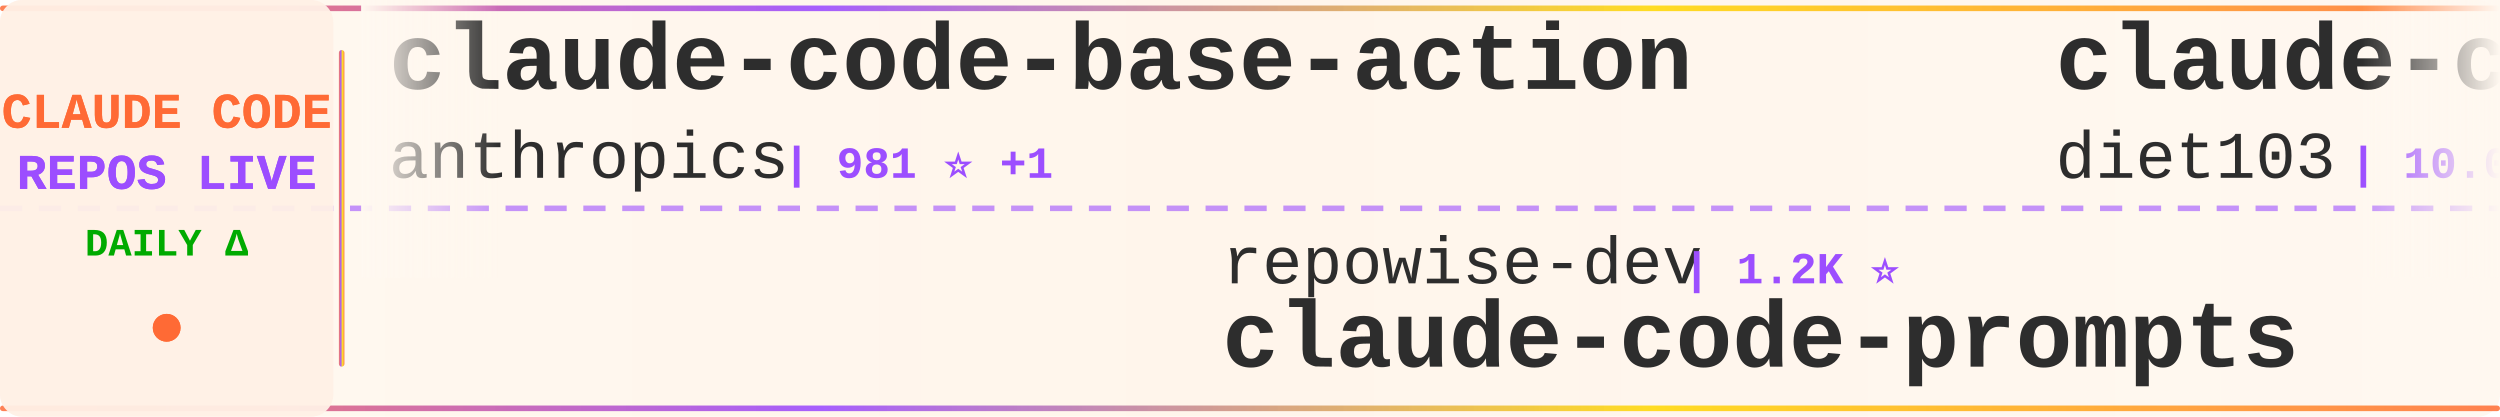
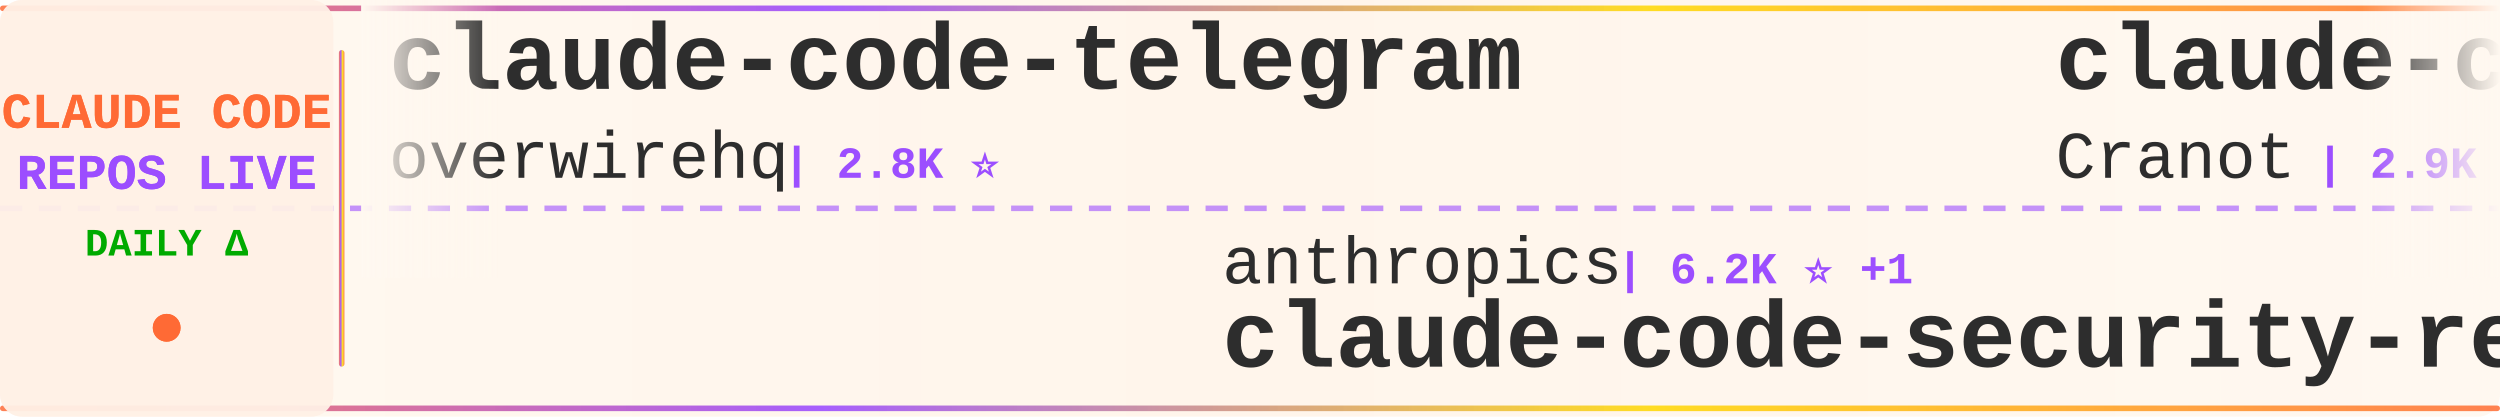
<svg xmlns="http://www.w3.org/2000/svg" width="900" height="150">
  <defs>
    <linearGradient id="tickerBg" x1="0%" y1="0%" x2="100%" y2="0%">
      <stop offset="0%" style="stop-color:#fff8f0;stop-opacity:0.98" />
      <stop offset="50%" style="stop-color:#fff5eb;stop-opacity:1" />
      <stop offset="100%" style="stop-color:#fff8f0;stop-opacity:0.98" />
    </linearGradient>
    <linearGradient id="borderGrad" x1="0%" y1="0%" x2="100%" y2="0%">
      <stop offset="0%" style="stop-color:#FF6B35;stop-opacity:0.85">
        <animate attributeName="stop-opacity" values="0.85;1;0.85" dur="2s" repeatCount="indefinite" />
      </stop>
      <stop offset="33%" style="stop-color:#9C4EFF;stop-opacity:0.9">
        <animate attributeName="stop-opacity" values="0.9;1;0.9" dur="2.2s" repeatCount="indefinite" />
      </stop>
      <stop offset="66%" style="stop-color:#FFD700;stop-opacity:0.85">
        <animate attributeName="stop-opacity" values="0.85;1;0.85" dur="1.8s" repeatCount="indefinite" />
      </stop>
      <stop offset="100%" style="stop-color:#FF6B35;stop-opacity:0.85">
        <animate attributeName="stop-opacity" values="0.85;1;0.85" dur="2s" repeatCount="indefinite" />
      </stop>
    </linearGradient>
    <filter id="textGlow">
      <feGaussianBlur stdDeviation="0.15" result="coloredBlur" />
      <feMerge>
        <feMergeNode in="coloredBlur" />
        <feMergeNode in="SourceGraphic" />
      </feMerge>
    </filter>
    <filter id="metricGlow">
      <feGaussianBlur stdDeviation="0.2" result="coloredBlur" />
      <feMerge>
        <feMergeNode in="coloredBlur" />
        <feMergeNode in="SourceGraphic" />
      </feMerge>
    </filter>
    <linearGradient id="leftFade" x1="0%" y1="0%" x2="100%" y2="0%">
      <stop offset="0%" style="stop-color:#fff8f0;stop-opacity:1" />
      <stop offset="100%" style="stop-color:#fff8f0;stop-opacity:0" />
    </linearGradient>
    <linearGradient id="rightFade" x1="0%" y1="0%" x2="100%" y2="0%">
      <stop offset="0%" style="stop-color:#fff8f0;stop-opacity:0" />
      <stop offset="100%" style="stop-color:#fff8f0;stop-opacity:1" />
    </linearGradient>
  </defs>
  <rect width="900" height="150" fill="url(#tickerBg)" rx="8" />
  <rect x="0" y="2" width="900" height="2" fill="url(#borderGrad)" rx="1" />
  <rect x="0" y="146" width="900" height="2" fill="url(#borderGrad)" rx="1" />
  <line x1="0" y1="75" x2="900" y2="75" stroke="#9C4EFF" stroke-width="2" stroke-dasharray="8 6" opacity="0.6" />
  <rect x="0" y="0" width="120" height="150" fill="#fff0e6" opacity="0.95" rx="8" />
  <text x="60" y="46" font-family="'Courier New', monospace" font-size="18" font-weight="bold" fill="#FF6B35" text-anchor="middle" filter="url(#textGlow)">
    CLAUDE CODE
  </text>
  <text x="60" y="68" font-family="'Courier New', monospace" font-size="18" font-weight="bold" fill="#9C4EFF" text-anchor="middle" filter="url(#textGlow)">
    REPOS LIVE
  </text>
  <text x="60" y="92" font-family="'Courier New', monospace" font-size="14" font-weight="bold" fill="#00aa00" text-anchor="middle">
    DAILY Δ
  </text>
  <circle cx="60" cy="118" r="5" fill="#FF6B35" filter="url(#metricGlow)">
    <animate attributeName="r" values="4;6;4" dur="1.5s" repeatCount="indefinite" />
    <animate attributeName="opacity" values="0.6;1;0.6" dur="1.5s" repeatCount="indefinite" />
  </circle>
  <rect x="122" y="18" width="2" height="114" fill="url(#borderGrad)" rx="1" />
  <clipPath id="tickerClip">
    <rect x="130" y="0" width="770" height="150" />
  </clipPath>
  <g clip-path="url(#tickerClip)">
    <g id="tickerItems">
      <animateTransform attributeName="transform" attributeType="XML" type="translate" from="0 0" to="-3000 0" dur="54s" repeatCount="indefinite" />
      <g transform="translate(0, 0)">
-         <text x="140" y="32" font-family="'Courier New', monospace" font-size="34" font-weight="bold" fill="#2d2d2d">claude-code-base-action</text>
-         <text x="140" y="64" font-family="'Courier New', monospace" font-size="24" font-weight="normal" fill="#2d2d2d" opacity="1.0">anthropics</text>
-         <text x="282" y="64" font-family="'Courier New', monospace" font-size="16" font-weight="bold" fill="#9C4EFF"> | 981 ⭐ +1</text>
+         <text x="140" y="32" font-family="'Courier New', monospace" font-size="34" font-weight="bold" fill="#2d2d2d">claude-code-telegram</text>
+         <text x="140" y="64" font-family="'Courier New', monospace" font-size="24" font-weight="normal" fill="#2d2d2d" opacity="1.0">overwirehq</text>
+         <text x="282" y="64" font-family="'Courier New', monospace" font-size="16" font-weight="bold" fill="#9C4EFF"> | 2.8K ⭐</text>
      </g>
      <g transform="translate(300, 0)">
-         <text x="140" y="102" font-family="'Courier New', monospace" font-size="24" font-weight="normal" fill="#2d2d2d" opacity="1.0">repowise-dev</text>
-         <text x="306" y="102" font-family="'Courier New', monospace" font-size="16" font-weight="bold" fill="#9C4EFF"> | 1.2K ⭐</text>
-         <text x="140" y="132" font-family="'Courier New', monospace" font-size="34" font-weight="bold" fill="#2d2d2d">claude-code-prompts</text>
+         <text x="140" y="102" font-family="'Courier New', monospace" font-size="24" font-weight="normal" fill="#2d2d2d" opacity="1.0">anthropics</text>
+         <text x="282" y="102" font-family="'Courier New', monospace" font-size="16" font-weight="bold" fill="#9C4EFF"> | 6.2K ⭐ +1</text>
+         <text x="140" y="132" font-family="'Courier New', monospace" font-size="34" font-weight="bold" fill="#2d2d2d">claude-code-security-rev...</text>
      </g>
      <g transform="translate(600, 0)">
-         <text x="140" y="32" font-family="'Courier New', monospace" font-size="34" font-weight="bold" fill="#2d2d2d">claude-code-infrastructu...</text>
-         <text x="140" y="64" font-family="'Courier New', monospace" font-size="24" font-weight="normal" fill="#2d2d2d" opacity="1.0">diet103</text>
-         <text x="246" y="64" font-family="'Courier New', monospace" font-size="16" font-weight="bold" fill="#9C4EFF"> | 10.0K ⭐</text>
-       </g>
-       <g transform="translate(900, 0)">
-         <text x="140" y="102" font-family="'Courier New', monospace" font-size="24" font-weight="normal" fill="#2d2d2d" opacity="1.0">VILA-Lab</text>
-         <text x="258" y="102" font-family="'Courier New', monospace" font-size="16" font-weight="bold" fill="#9C4EFF"> | 2.1K ⭐ +1</text>
-         <text x="140" y="132" font-family="'Courier New', monospace" font-size="34" font-weight="bold" fill="#2d2d2d">Dive-into-Claude-Code</text>
-       </g>
-       <g transform="translate(1200, 0)">
-         <text x="140" y="32" font-family="'Courier New', monospace" font-size="34" font-weight="bold" fill="#2d2d2d">claude-code-templates</text>
-         <text x="140" y="64" font-family="'Courier New', monospace" font-size="24" font-weight="normal" fill="#2d2d2d" opacity="1.0">davila7</text>
-         <text x="246" y="64" font-family="'Courier New', monospace" font-size="16" font-weight="bold" fill="#9C4EFF"> | 30.7K ⭐ +4</text>
-       </g>
-       <g transform="translate(1500, 0)">
-         <text x="140" y="102" font-family="'Courier New', monospace" font-size="24" font-weight="normal" fill="#2d2d2d" opacity="1.0">disler</text>
-         <text x="234" y="102" font-family="'Courier New', monospace" font-size="16" font-weight="bold" fill="#9C4EFF"> | 3.9K ⭐</text>
-         <text x="140" y="132" font-family="'Courier New', monospace" font-size="34" font-weight="bold" fill="#2d2d2d">claude-code-hooks-master...</text>
-       </g>
-       <g transform="translate(1800, 0)">
-         <text x="140" y="32" font-family="'Courier New', monospace" font-size="34" font-weight="bold" fill="#2d2d2d">learn-claude-code</text>
-         <text x="140" y="64" font-family="'Courier New', monospace" font-size="24" font-weight="normal" fill="#2d2d2d" opacity="1.0">shareAI-lab</text>
-         <text x="294" y="64" font-family="'Courier New', monospace" font-size="16" font-weight="bold" fill="#9C4EFF"> | 76.7K ⭐ +16</text>
-       </g>
-       <g transform="translate(2100, 0)">
-         <text x="140" y="102" font-family="'Courier New', monospace" font-size="24" font-weight="normal" fill="#2d2d2d" opacity="1.0">Windy3f3f3f3f</text>
-         <text x="318" y="102" font-family="'Courier New', monospace" font-size="16" font-weight="bold" fill="#9C4EFF"> | 3.6K ⭐ +2</text>
-         <text x="140" y="132" font-family="'Courier New', monospace" font-size="34" font-weight="bold" fill="#2d2d2d">how-claude-code-works</text>
-       </g>
-       <g transform="translate(2400, 0)">
        <text x="140" y="32" font-family="'Courier New', monospace" font-size="34" font-weight="bold" fill="#2d2d2d">claude-code-guide</text>
        <text x="140" y="64" font-family="'Courier New', monospace" font-size="24" font-weight="normal" fill="#2d2d2d" opacity="1.0">Cranot</text>
        <text x="234" y="64" font-family="'Courier New', monospace" font-size="16" font-weight="bold" fill="#9C4EFF"> | 2.9K ⭐</text>
      </g>
+       <g transform="translate(900, 0)">
+         <text x="140" y="102" font-family="'Courier New', monospace" font-size="24" font-weight="normal" fill="#2d2d2d" opacity="1.0">nicedreamzapp</text>
+         <text x="318" y="102" font-family="'Courier New', monospace" font-size="16" font-weight="bold" fill="#9C4EFF"> | 3.3K ⭐</text>
+         <text x="140" y="132" font-family="'Courier New', monospace" font-size="34" font-weight="bold" fill="#2d2d2d">claude-code-local</text>
+       </g>
+       <g transform="translate(1200, 0)">
+         <text x="140" y="32" font-family="'Courier New', monospace" font-size="34" font-weight="bold" fill="#2d2d2d">pi-vs-claude-code</text>
+         <text x="140" y="64" font-family="'Courier New', monospace" font-size="24" font-weight="normal" fill="#2d2d2d" opacity="1.0">disler</text>
+         <text x="234" y="64" font-family="'Courier New', monospace" font-size="16" font-weight="bold" fill="#9C4EFF"> | 1.7K ⭐ +3</text>
+       </g>
+       <g transform="translate(1500, 0)">
+         <text x="140" y="102" font-family="'Courier New', monospace" font-size="24" font-weight="normal" fill="#2d2d2d" opacity="1.0">AprilNEA</text>
+         <text x="258" y="102" font-family="'Courier New', monospace" font-size="16" font-weight="bold" fill="#9C4EFF"> | 391 ⭐</text>
+         <text x="140" y="132" font-family="'Courier New', monospace" font-size="34" font-weight="bold" fill="#2d2d2d">claude-code-source</text>
+       </g>
+       <g transform="translate(1800, 0)">
+         <text x="140" y="32" font-family="'Courier New', monospace" font-size="34" font-weight="bold" fill="#2d2d2d">claude_codex_bridge</text>
+         <text x="140" y="64" font-family="'Courier New', monospace" font-size="24" font-weight="normal" fill="#2d2d2d" opacity="1.0">SeemSeam</text>
+         <text x="258" y="64" font-family="'Courier New', monospace" font-size="16" font-weight="bold" fill="#9C4EFF"> | 3.5K ⭐ +1</text>
+       </g>
+       <g transform="translate(2100, 0)">
+         <text x="140" y="102" font-family="'Courier New', monospace" font-size="24" font-weight="normal" fill="#2d2d2d" opacity="1.0">Windy3f3f3f3f</text>
+         <text x="318" y="102" font-family="'Courier New', monospace" font-size="16" font-weight="bold" fill="#9C4EFF"> | 2.7K ⭐ +1</text>
+         <text x="140" y="132" font-family="'Courier New', monospace" font-size="34" font-weight="bold" fill="#2d2d2d">claude-code-from-scratch</text>
+       </g>
+       <g transform="translate(2400, 0)">
+         <text x="140" y="32" font-family="'Courier New', monospace" font-size="34" font-weight="bold" fill="#2d2d2d">Claude-Code</text>
+         <text x="140" y="64" font-family="'Courier New', monospace" font-size="24" font-weight="normal" fill="#2d2d2d" opacity="1.0">OrcaWhisper</text>
+         <text x="294" y="64" font-family="'Courier New', monospace" font-size="16" font-weight="bold" fill="#9C4EFF"> | 96 ⭐</text>
+       </g>
      <g transform="translate(2700, 0)">
-         <text x="140" y="102" font-family="'Courier New', monospace" font-size="24" font-weight="normal" fill="#2d2d2d" opacity="1.0">Alishahryar1</text>
-         <text x="306" y="102" font-family="'Courier New', monospace" font-size="16" font-weight="bold" fill="#9C4EFF"> | 54.8K ⭐ +13</text>
-         <text x="140" y="132" font-family="'Courier New', monospace" font-size="34" font-weight="bold" fill="#2d2d2d">free-claude-code</text>
+         <text x="140" y="102" font-family="'Courier New', monospace" font-size="24" font-weight="normal" fill="#2d2d2d" opacity="1.0">digitalsamba</text>
+         <text x="306" y="102" font-family="'Courier New', monospace" font-size="16" font-weight="bold" fill="#9C4EFF"> | 2.1K ⭐ +1</text>
+         <text x="140" y="132" font-family="'Courier New', monospace" font-size="34" font-weight="bold" fill="#2d2d2d">claude-code-video-toolki...</text>
      </g>
      <g transform="translate(3000, 0)">
-         <text x="140" y="32" font-family="'Courier New', monospace" font-size="34" font-weight="bold" fill="#2d2d2d">claude-code-base-action</text>
-         <text x="140" y="64" font-family="'Courier New', monospace" font-size="24" font-weight="normal" fill="#2d2d2d" opacity="1.0">anthropics</text>
-         <text x="282" y="64" font-family="'Courier New', monospace" font-size="16" font-weight="bold" fill="#9C4EFF"> | 981 ⭐ +1</text>
+         <text x="140" y="32" font-family="'Courier New', monospace" font-size="34" font-weight="bold" fill="#2d2d2d">claude-code-telegram</text>
+         <text x="140" y="64" font-family="'Courier New', monospace" font-size="24" font-weight="normal" fill="#2d2d2d" opacity="1.0">overwirehq</text>
+         <text x="282" y="64" font-family="'Courier New', monospace" font-size="16" font-weight="bold" fill="#9C4EFF"> | 2.8K ⭐</text>
      </g>
      <g transform="translate(3300, 0)">
-         <text x="140" y="102" font-family="'Courier New', monospace" font-size="24" font-weight="normal" fill="#2d2d2d" opacity="1.0">repowise-dev</text>
-         <text x="306" y="102" font-family="'Courier New', monospace" font-size="16" font-weight="bold" fill="#9C4EFF"> | 1.2K ⭐</text>
-         <text x="140" y="132" font-family="'Courier New', monospace" font-size="34" font-weight="bold" fill="#2d2d2d">claude-code-prompts</text>
+         <text x="140" y="102" font-family="'Courier New', monospace" font-size="24" font-weight="normal" fill="#2d2d2d" opacity="1.0">anthropics</text>
+         <text x="282" y="102" font-family="'Courier New', monospace" font-size="16" font-weight="bold" fill="#9C4EFF"> | 6.2K ⭐ +1</text>
+         <text x="140" y="132" font-family="'Courier New', monospace" font-size="34" font-weight="bold" fill="#2d2d2d">claude-code-security-rev...</text>
      </g>
      <g transform="translate(3600, 0)">
-         <text x="140" y="32" font-family="'Courier New', monospace" font-size="34" font-weight="bold" fill="#2d2d2d">claude-code-infrastructu...</text>
-         <text x="140" y="64" font-family="'Courier New', monospace" font-size="24" font-weight="normal" fill="#2d2d2d" opacity="1.0">diet103</text>
-         <text x="246" y="64" font-family="'Courier New', monospace" font-size="16" font-weight="bold" fill="#9C4EFF"> | 10.0K ⭐</text>
+         <text x="140" y="32" font-family="'Courier New', monospace" font-size="34" font-weight="bold" fill="#2d2d2d">claude-code-guide</text>
+         <text x="140" y="64" font-family="'Courier New', monospace" font-size="24" font-weight="normal" fill="#2d2d2d" opacity="1.0">Cranot</text>
+         <text x="234" y="64" font-family="'Courier New', monospace" font-size="16" font-weight="bold" fill="#9C4EFF"> | 2.9K ⭐</text>
      </g>
      <g transform="translate(3900, 0)">
-         <text x="140" y="102" font-family="'Courier New', monospace" font-size="24" font-weight="normal" fill="#2d2d2d" opacity="1.0">VILA-Lab</text>
-         <text x="258" y="102" font-family="'Courier New', monospace" font-size="16" font-weight="bold" fill="#9C4EFF"> | 2.1K ⭐ +1</text>
-         <text x="140" y="132" font-family="'Courier New', monospace" font-size="34" font-weight="bold" fill="#2d2d2d">Dive-into-Claude-Code</text>
+         <text x="140" y="102" font-family="'Courier New', monospace" font-size="24" font-weight="normal" fill="#2d2d2d" opacity="1.0">nicedreamzapp</text>
+         <text x="318" y="102" font-family="'Courier New', monospace" font-size="16" font-weight="bold" fill="#9C4EFF"> | 3.3K ⭐</text>
+         <text x="140" y="132" font-family="'Courier New', monospace" font-size="34" font-weight="bold" fill="#2d2d2d">claude-code-local</text>
      </g>
    </g>
  </g>
  <rect x="130" y="0" width="50" height="100" fill="url(#leftFade)" />
  <rect x="850" y="0" width="50" height="100" fill="url(#rightFade)" />
</svg>
